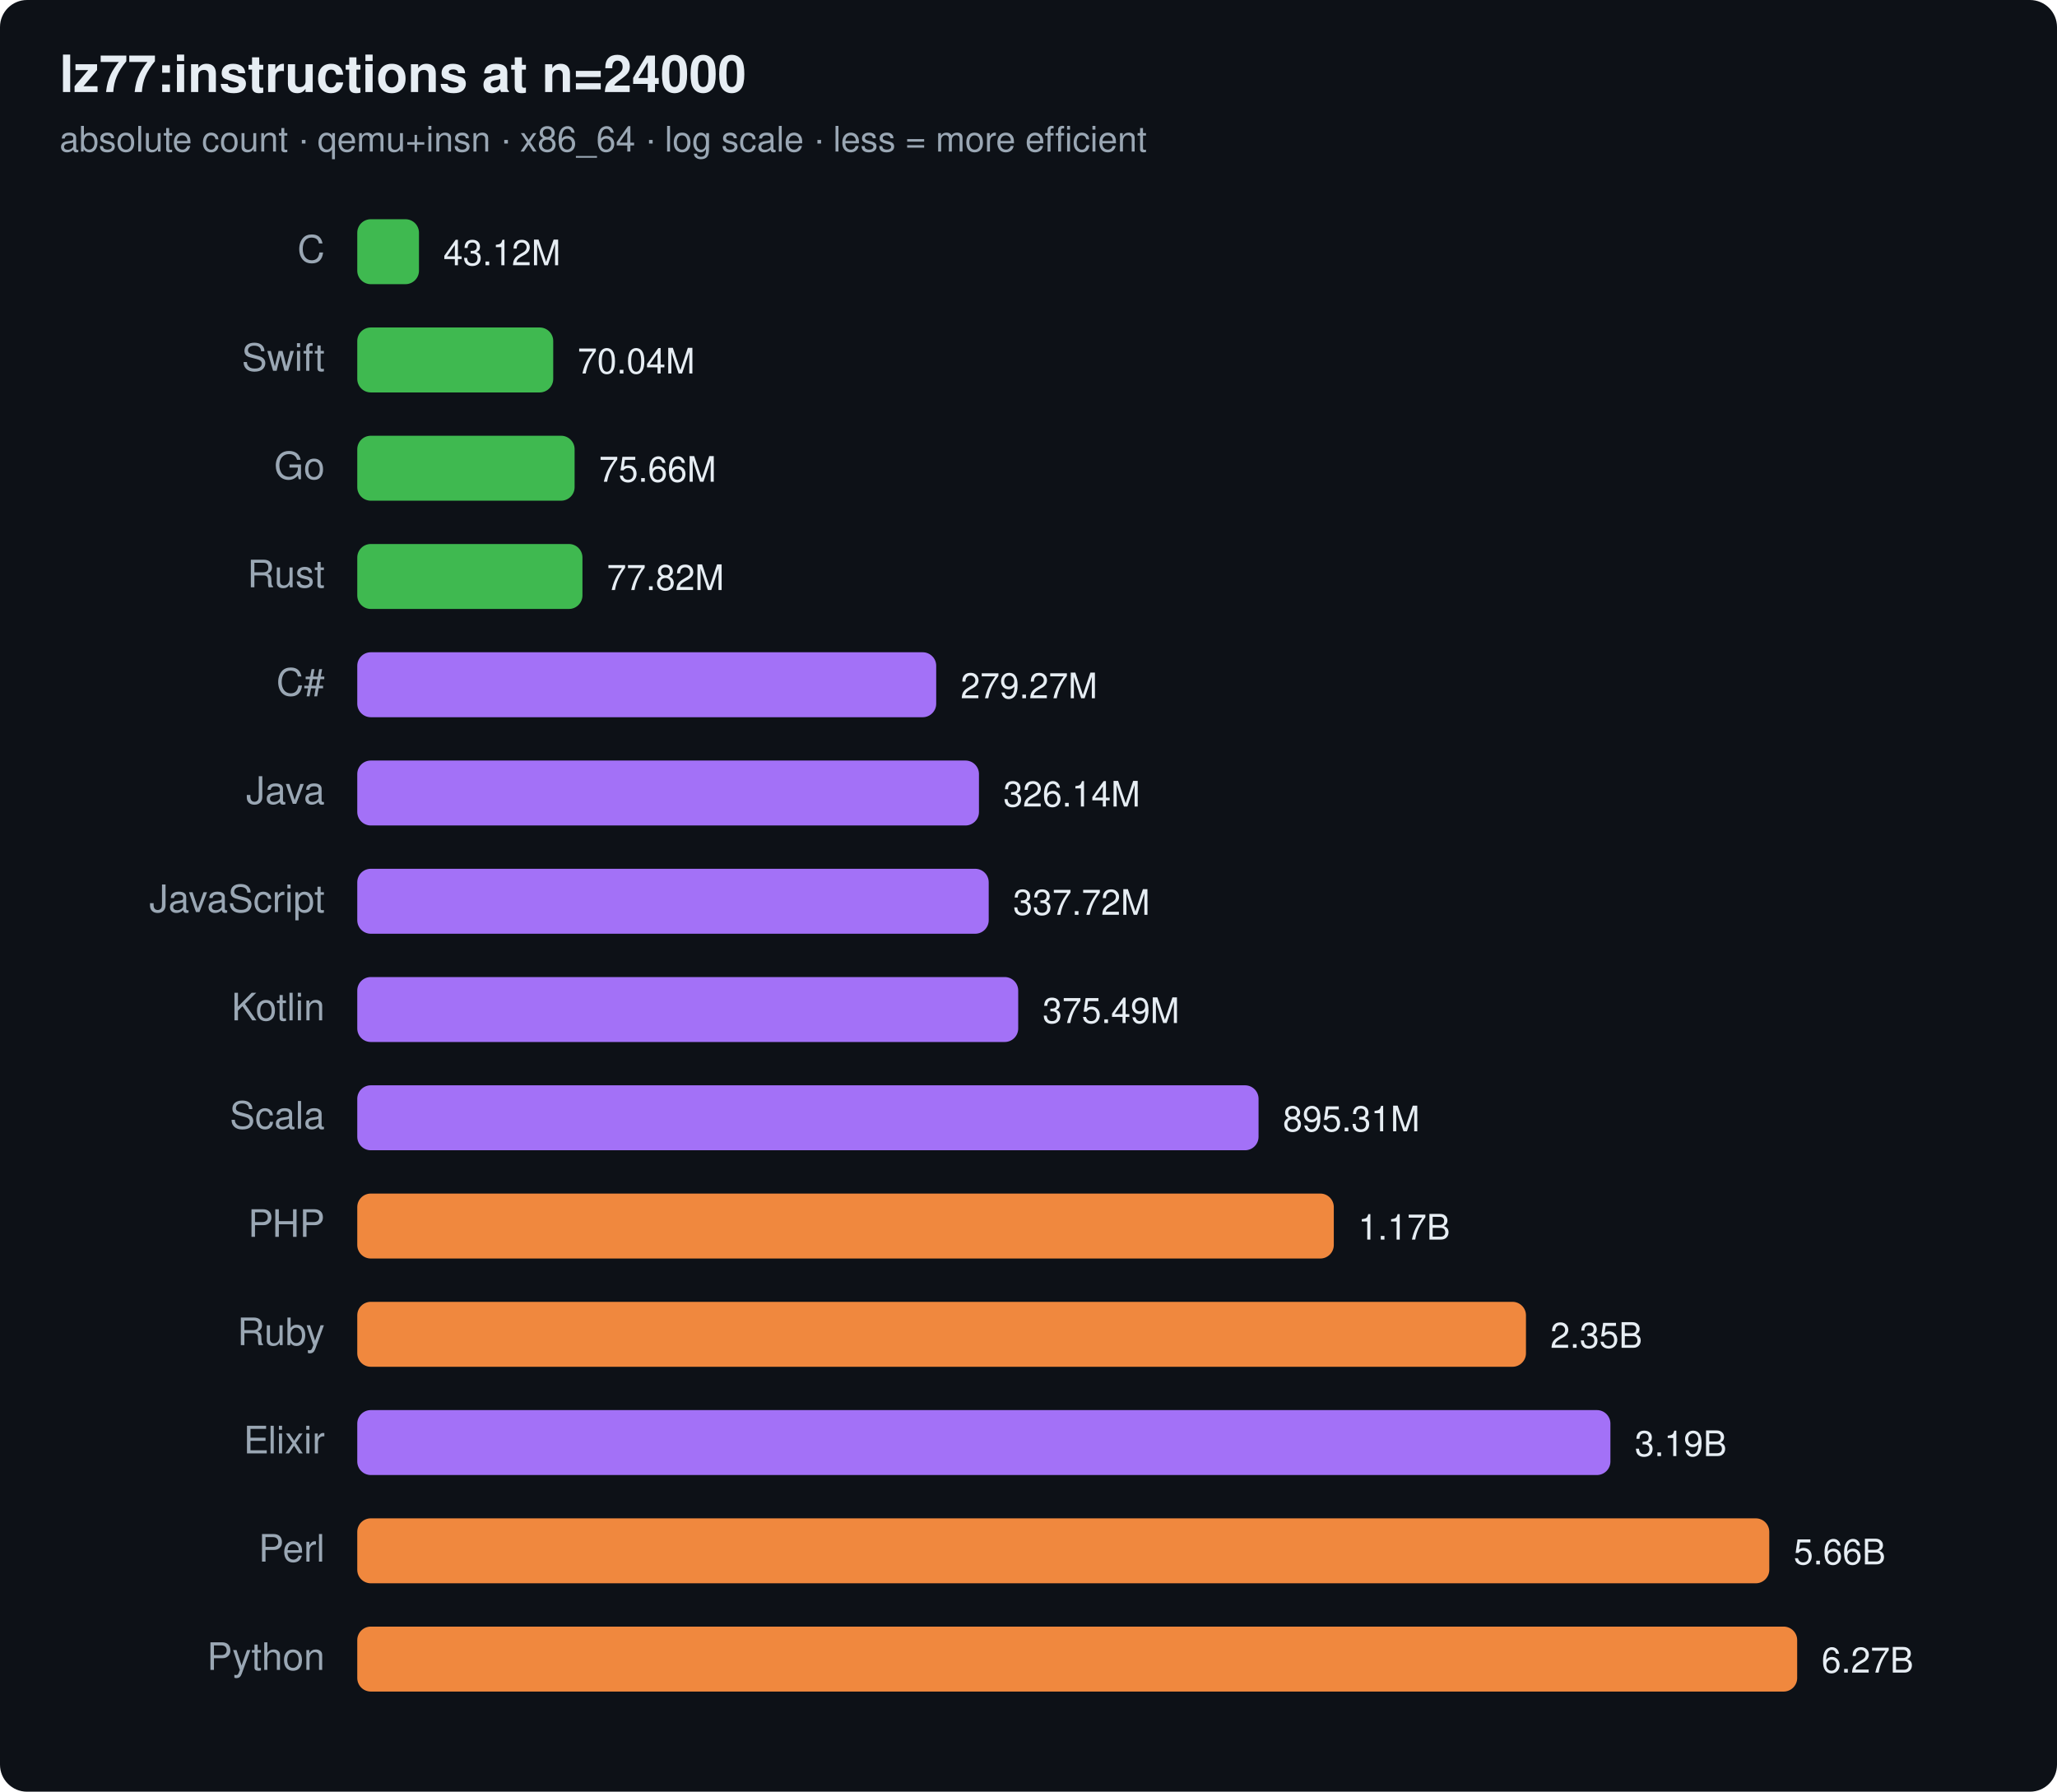
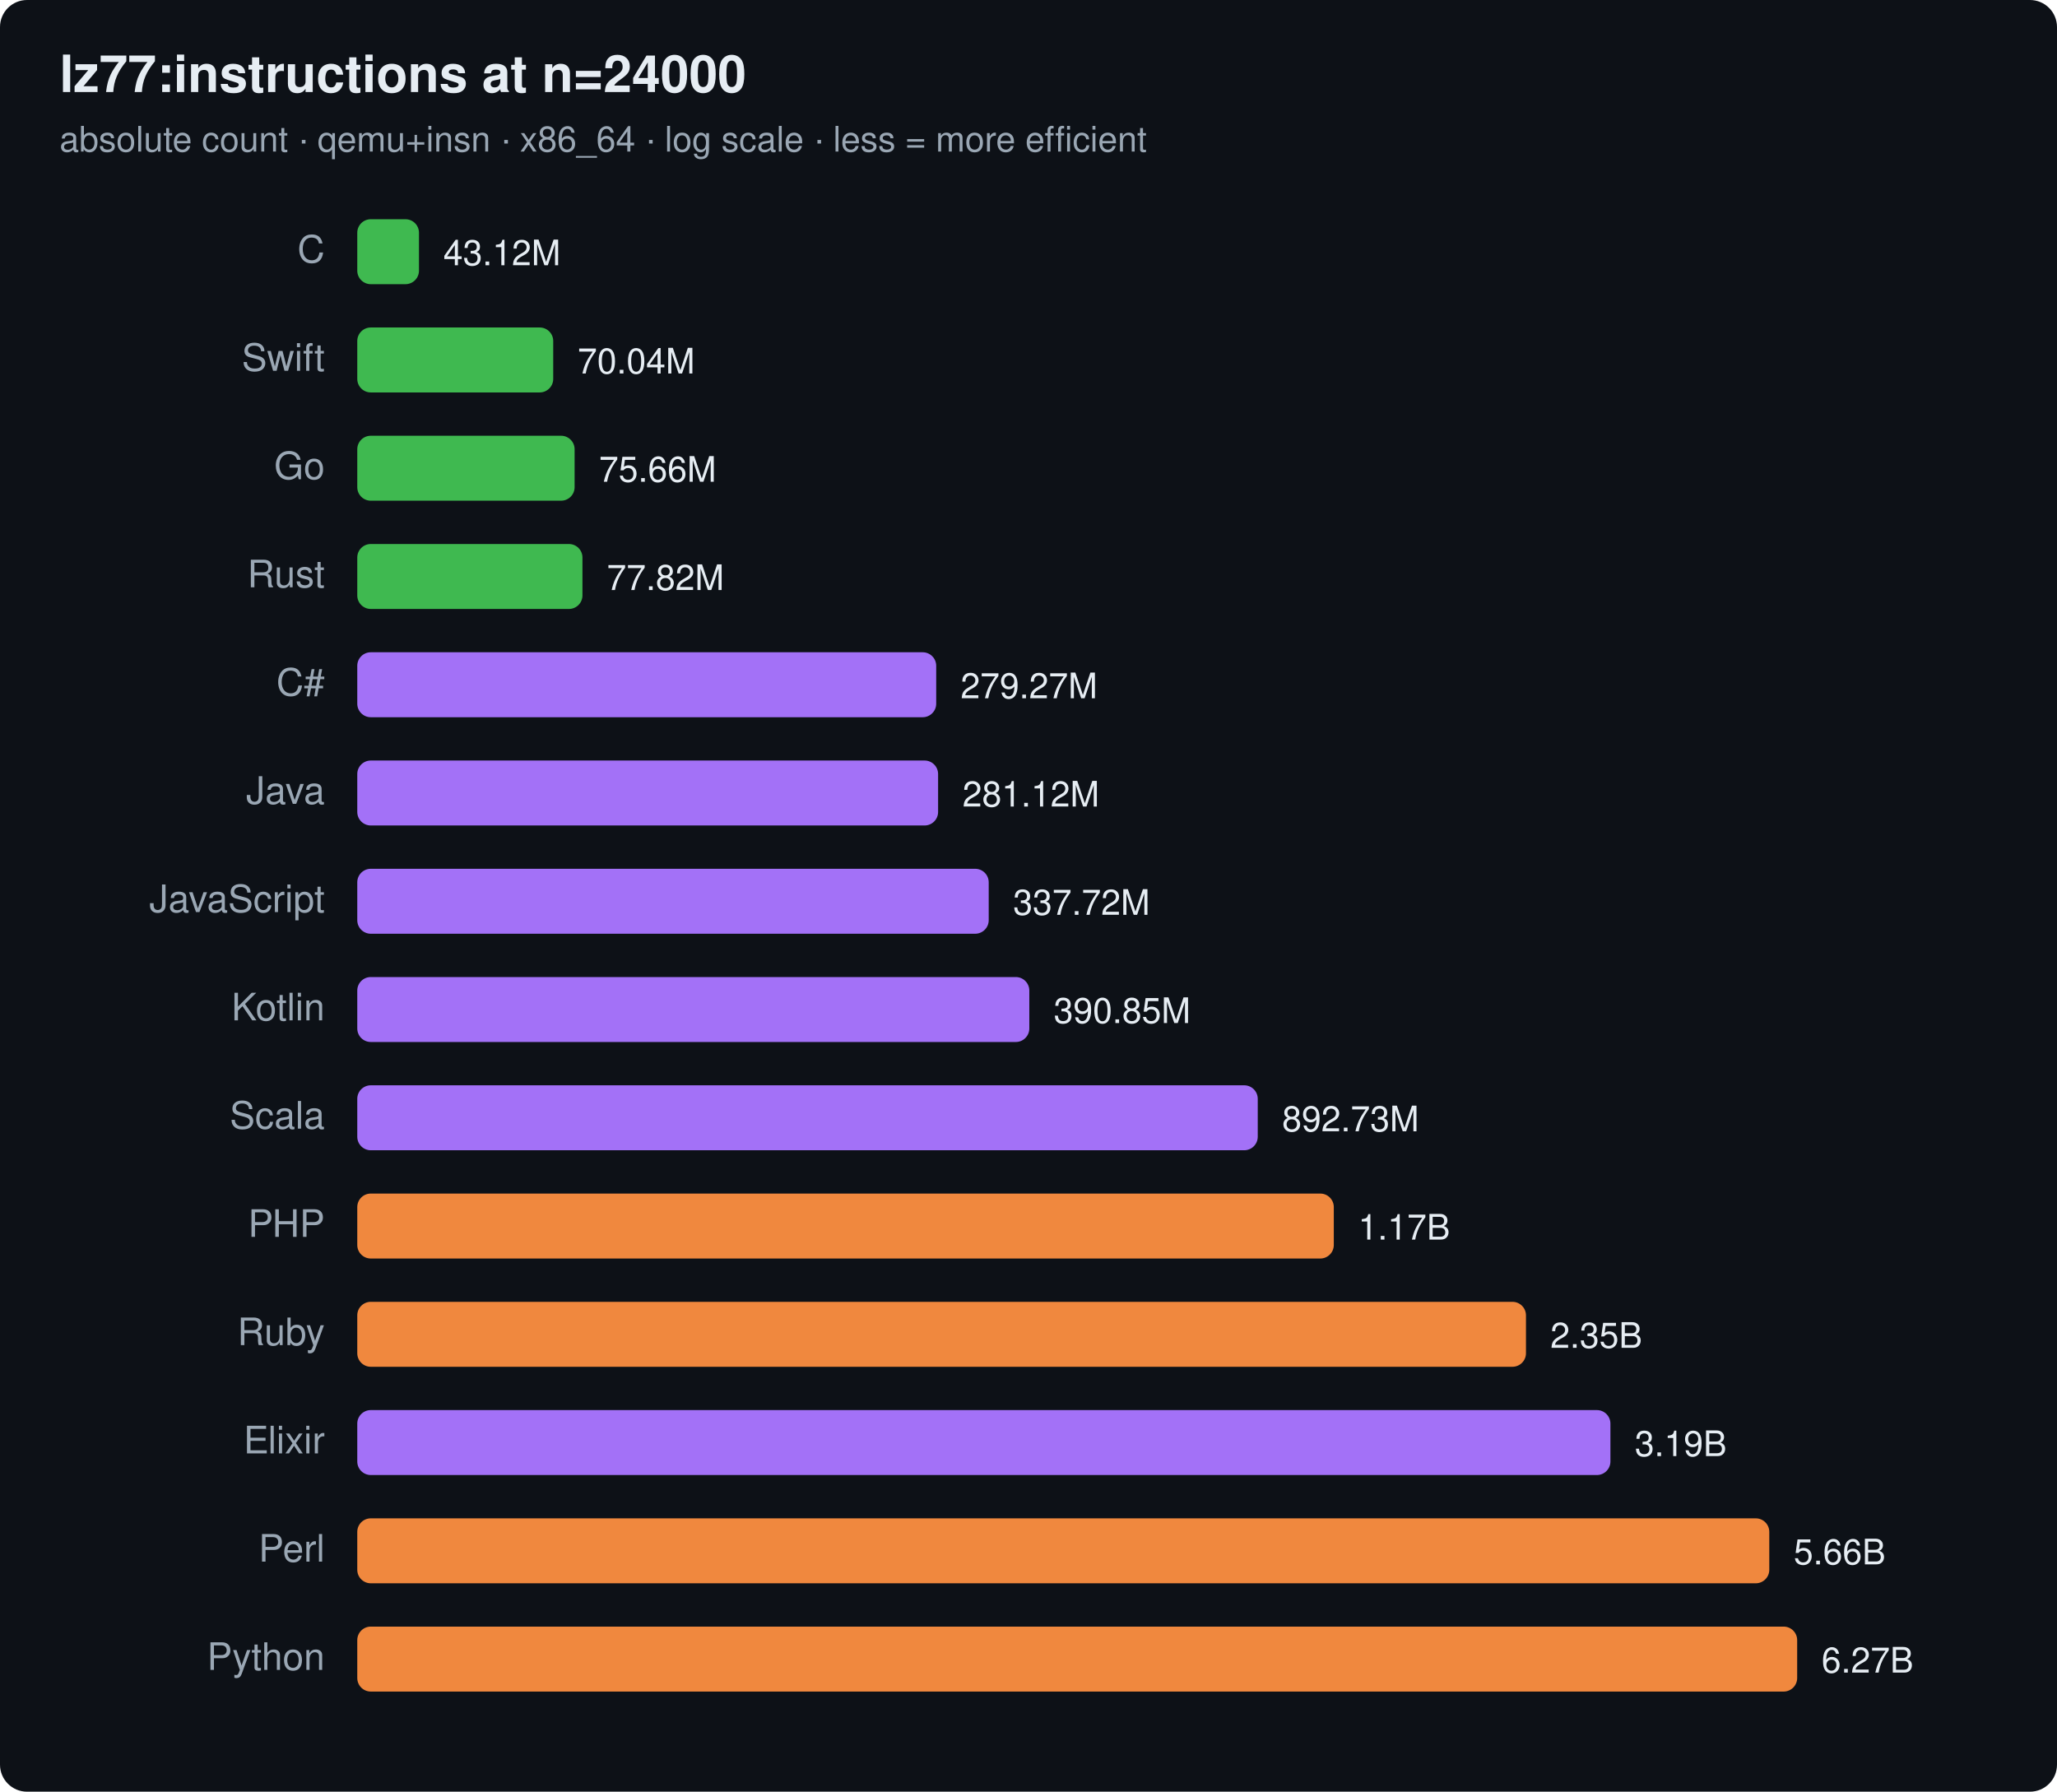
<svg xmlns="http://www.w3.org/2000/svg" width="760" height="662" viewBox="0 0 760 662" font-family="ui-sans-serif,system-ui,Segoe UI,Helvetica,Arial">
  <rect width="760" height="662" rx="10" fill="#0d1117" />
  <text x="22" y="34" font-size="19" font-weight="700" fill="#e6edf3">lz77:instructions at n=24000</text>
  <text x="22" y="56" font-size="13" fill="#9aa7b4">absolute count · qemu+insn · x86_64 · log scale · less = more efficient</text>
  <text x="120" y="97" text-anchor="end" font-size="14" fill="#9aa7b4">C</text>
  <rect x="132" y="81" width="22.8" height="24" rx="5" fill="#3fb950" />
  <text x="163.8" y="98" font-size="13" fill="#e6edf3">43.12M</text>
  <text x="120" y="137" text-anchor="end" font-size="14" fill="#9aa7b4">Swift</text>
  <rect x="132" y="121" width="72.4" height="24" rx="5" fill="#3fb950" />
  <text x="213.4" y="138" font-size="13" fill="#e6edf3">70.04M</text>
  <text x="120" y="177" text-anchor="end" font-size="14" fill="#9aa7b4">Go</text>
  <rect x="132" y="161" width="80.3" height="24" rx="5" fill="#3fb950" />
  <text x="221.3" y="178" font-size="13" fill="#e6edf3">75.66M</text>
  <text x="120" y="217" text-anchor="end" font-size="14" fill="#9aa7b4">Rust</text>
  <rect x="132" y="201" width="83.2" height="24" rx="5" fill="#3fb950" />
  <text x="224.2" y="218" font-size="13" fill="#e6edf3">77.82M</text>
  <text x="120" y="257" text-anchor="end" font-size="14" fill="#9aa7b4">C#</text>
  <rect x="132" y="241" width="213.9" height="24" rx="5" fill="#a371f7" />
  <text x="354.9" y="258" font-size="13" fill="#e6edf3">279.27M</text>
  <text x="120" y="297" text-anchor="end" font-size="14" fill="#9aa7b4">Java</text>
-   <rect x="132" y="281" width="229.7" height="24" rx="5" fill="#a371f7" />
-   <text x="370.7" y="298" font-size="13" fill="#e6edf3">326.14M</text>
+   <rect x="132" y="281" width="214.6" height="24" rx="5" fill="#a371f7" />
+   <text x="355.6" y="298" font-size="13" fill="#e6edf3">281.12M</text>
  <text x="120" y="337" text-anchor="end" font-size="14" fill="#9aa7b4">JavaScript</text>
  <rect x="132" y="321" width="233.3" height="24" rx="5" fill="#a371f7" />
  <text x="374.3" y="338" font-size="13" fill="#e6edf3">337.72M</text>
  <text x="120" y="377" text-anchor="end" font-size="14" fill="#9aa7b4">Kotlin</text>
-   <rect x="132" y="361" width="244.2" height="24" rx="5" fill="#a371f7" />
-   <text x="385.2" y="378" font-size="13" fill="#e6edf3">375.49M</text>
+   <rect x="132" y="361" width="248.3" height="24" rx="5" fill="#a371f7" />
+   <text x="389.3" y="378" font-size="13" fill="#e6edf3">390.85M</text>
  <text x="120" y="417" text-anchor="end" font-size="14" fill="#9aa7b4">Scala</text>
-   <rect x="132" y="401" width="333.0" height="24" rx="5" fill="#a371f7" />
-   <text x="474.0" y="418" font-size="13" fill="#e6edf3">895.31M</text>
+   <rect x="132" y="401" width="332.7" height="24" rx="5" fill="#a371f7" />
+   <text x="473.7" y="418" font-size="13" fill="#e6edf3">892.73M</text>
  <text x="120" y="457" text-anchor="end" font-size="14" fill="#9aa7b4">PHP</text>
  <rect x="132" y="441" width="360.8" height="24" rx="5" fill="#f0883e" />
  <text x="501.8" y="458" font-size="13" fill="#e6edf3">1.17B</text>
  <text x="120" y="497" text-anchor="end" font-size="14" fill="#9aa7b4">Ruby</text>
  <rect x="132" y="481" width="431.8" height="24" rx="5" fill="#f0883e" />
  <text x="572.8" y="498" font-size="13" fill="#e6edf3">2.35B</text>
  <text x="120" y="537" text-anchor="end" font-size="14" fill="#9aa7b4">Elixir</text>
  <rect x="132" y="521" width="463.0" height="24" rx="5" fill="#a371f7" />
  <text x="604.0" y="538" font-size="13" fill="#e6edf3">3.19B</text>
  <text x="120" y="577" text-anchor="end" font-size="14" fill="#9aa7b4">Perl</text>
  <rect x="132" y="561" width="521.7" height="24" rx="5" fill="#f0883e" />
  <text x="662.7" y="578" font-size="13" fill="#e6edf3">5.66B</text>
  <text x="120" y="617" text-anchor="end" font-size="14" fill="#9aa7b4">Python</text>
  <rect x="132" y="601" width="532.0" height="24" rx="5" fill="#f0883e" />
  <text x="673.0" y="618" font-size="13" fill="#e6edf3">6.27B</text>
</svg>
